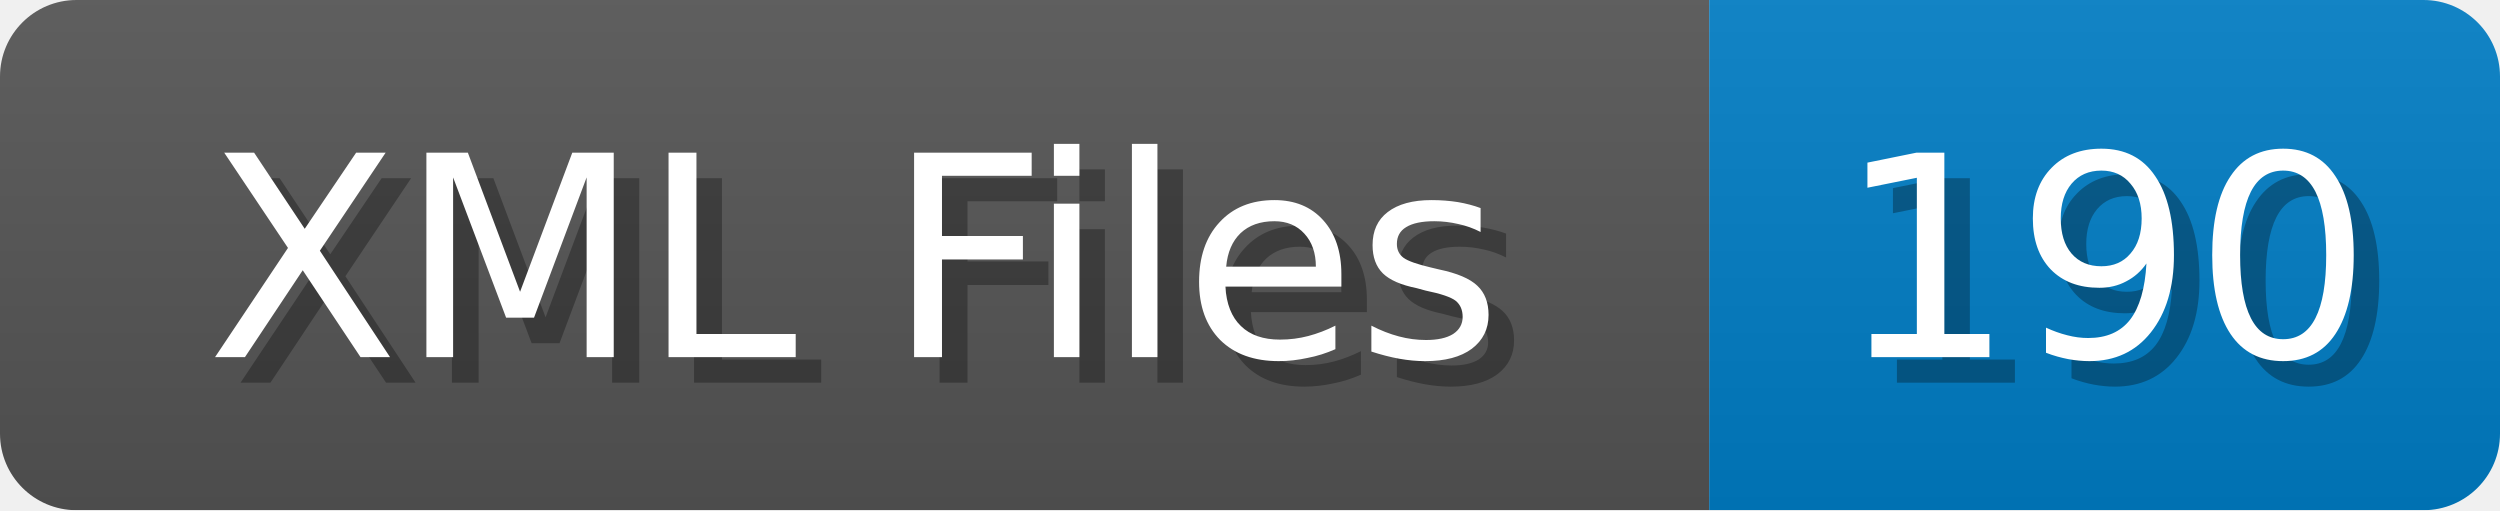
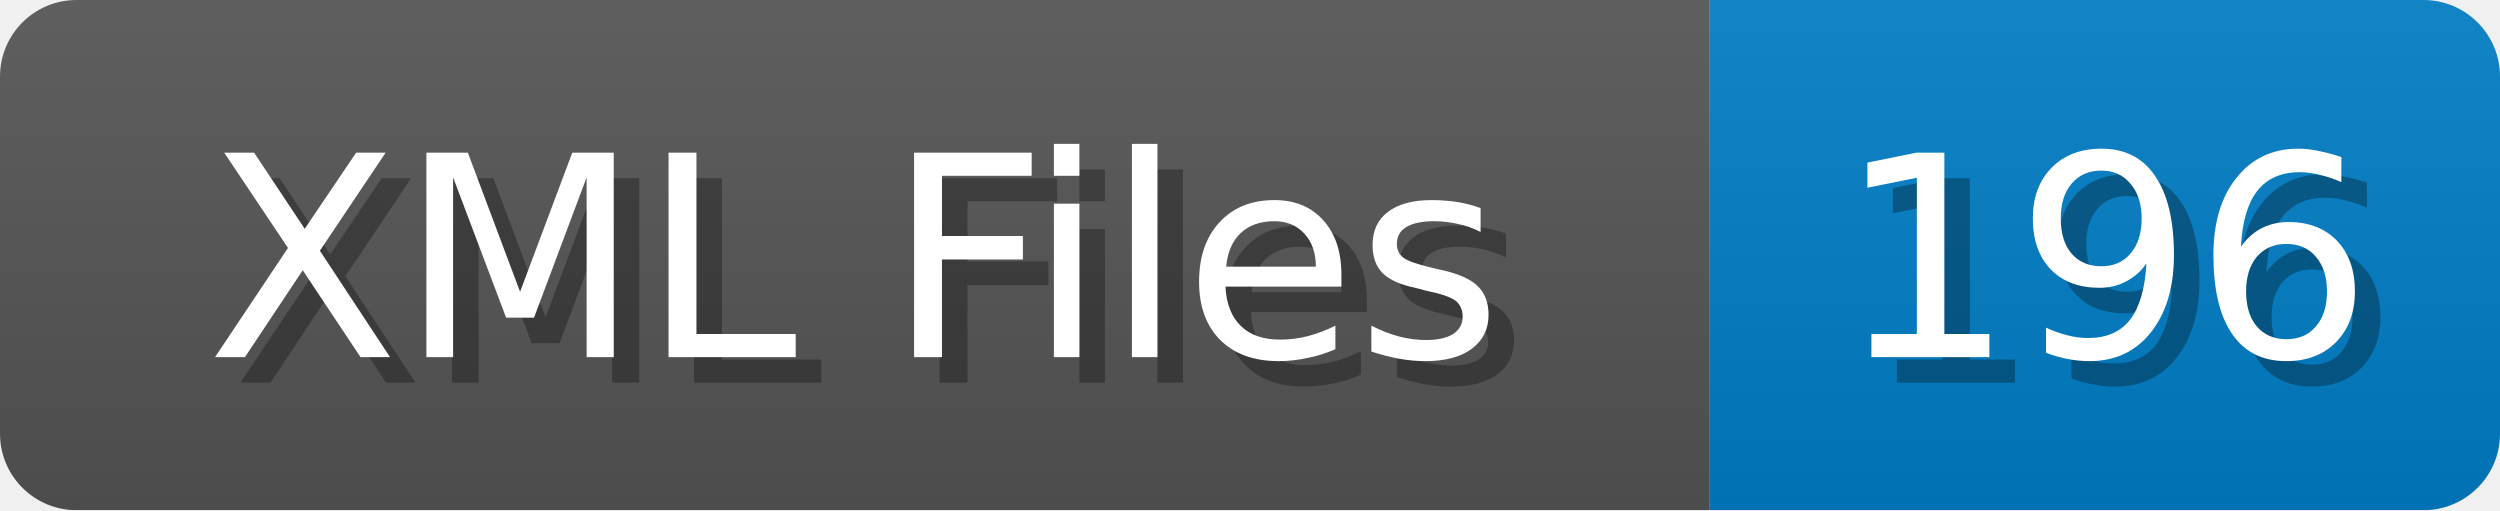
<svg xmlns="http://www.w3.org/2000/svg" width="98" height="20">
  <linearGradient id="b" x2="0" y2="100%">
    <stop offset="0" stop-color="#bbb" stop-opacity=".1" />
    <stop offset="1" stop-opacity=".1" />
  </linearGradient>
  <mask id="anybadge_1">
    <rect width="98" height="20" rx="3" fill="#fff" />
  </mask>
  <g mask="url(#anybadge_1)">
    <path fill="#555" d="M0 0h67v20H0z" />
    <path fill="#007ec6" d="M67 0h31v20H67z" />
    <path fill="url(#b)" d="M0 0h98v20H0z" />
  </g>
  <g fill="#fff" text-anchor="middle" font-family="DejaVu Sans,Verdana,Geneva,sans-serif" font-size="11">
    <text x="34.5" y="15" fill="#010101" fill-opacity=".3">XML Files</text>
    <text x="33.5" y="14">XML Files</text>
  </g>
  <g fill="#fff" text-anchor="middle" font-family="DejaVu Sans,Verdana,Geneva,sans-serif" font-size="11">
-     <text x="83.5" y="15" fill="#010101" fill-opacity=".3">190</text>
-     <text x="82.5" y="14">190</text>
+     <text x="83.5" y="15" fill="#010101" fill-opacity=".3">196</text>
+     <text x="82.5" y="14">196</text>
  </g>
</svg>
